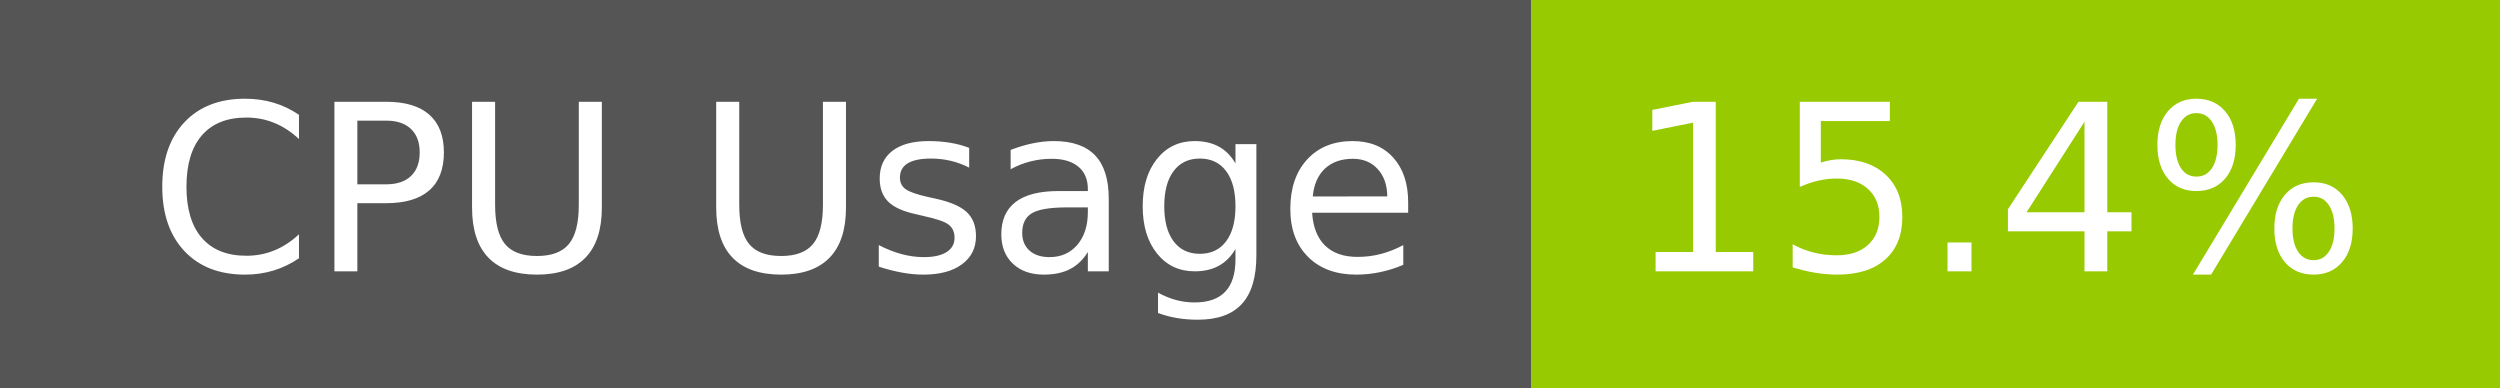
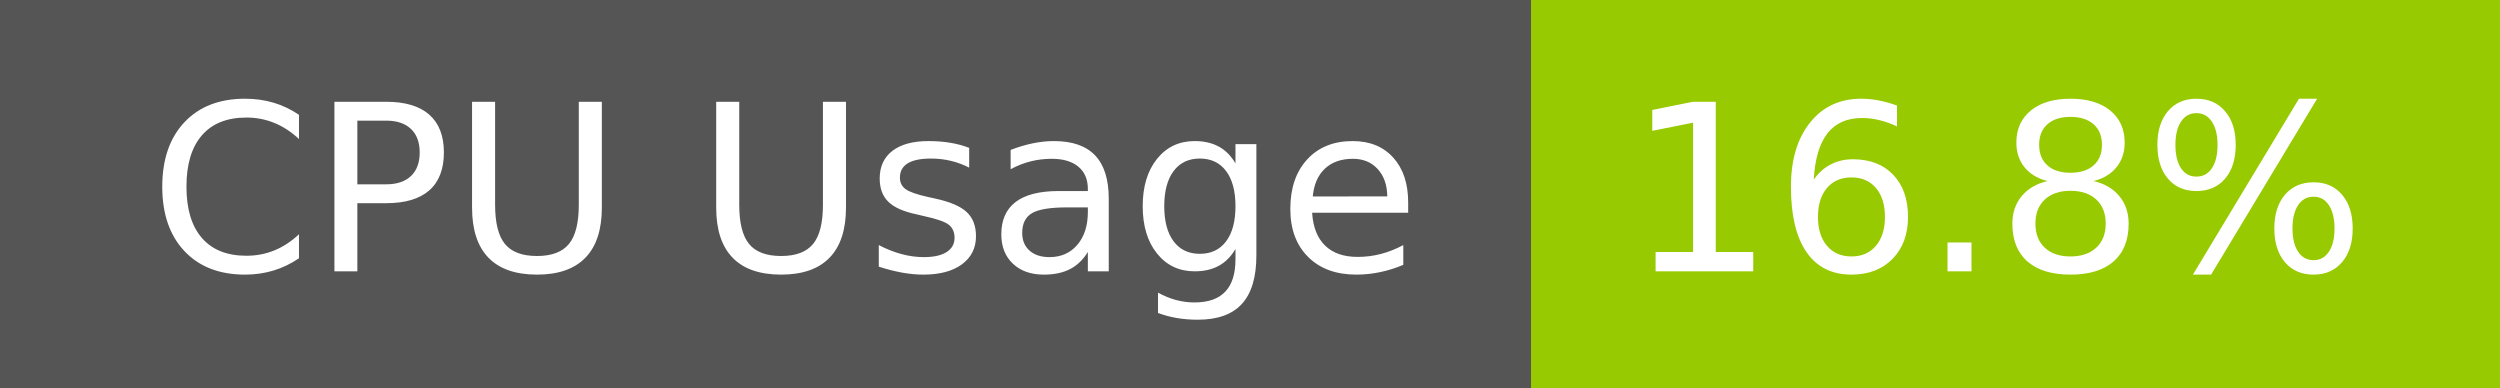
- <svg xmlns="http://www.w3.org/2000/svg" width="129" height="20" role="img" aria-label="CPU Usage: 15.4%">
+ <svg xmlns="http://www.w3.org/2000/svg" width="129" height="20" role="img" aria-label="CPU Usage: 16.8%">
  <g shape-rendering="crispEdges">
    <rect width="79" height="20" fill="#555" />
    <rect x="79" width="50" height="20" fill="#97ca00" />
  </g>
  <g fill="#fff" text-anchor="middle" font-family="Verdana,Geneva,DejaVu Sans,sans-serif" text-rendering="geometricPrecision" font-size="120">
    <text x="405" y="140" transform="scale(.1)" fill="#fff" textLength="665">CPU Usage</text>
-     <text x="1030" y="140" transform="scale(.1)" fill="#fff" textLength="390">15.4%</text>
+     <text x="1030" y="140" transform="scale(.1)" fill="#fff" textLength="390">16.8%</text>
  </g>
</svg>
